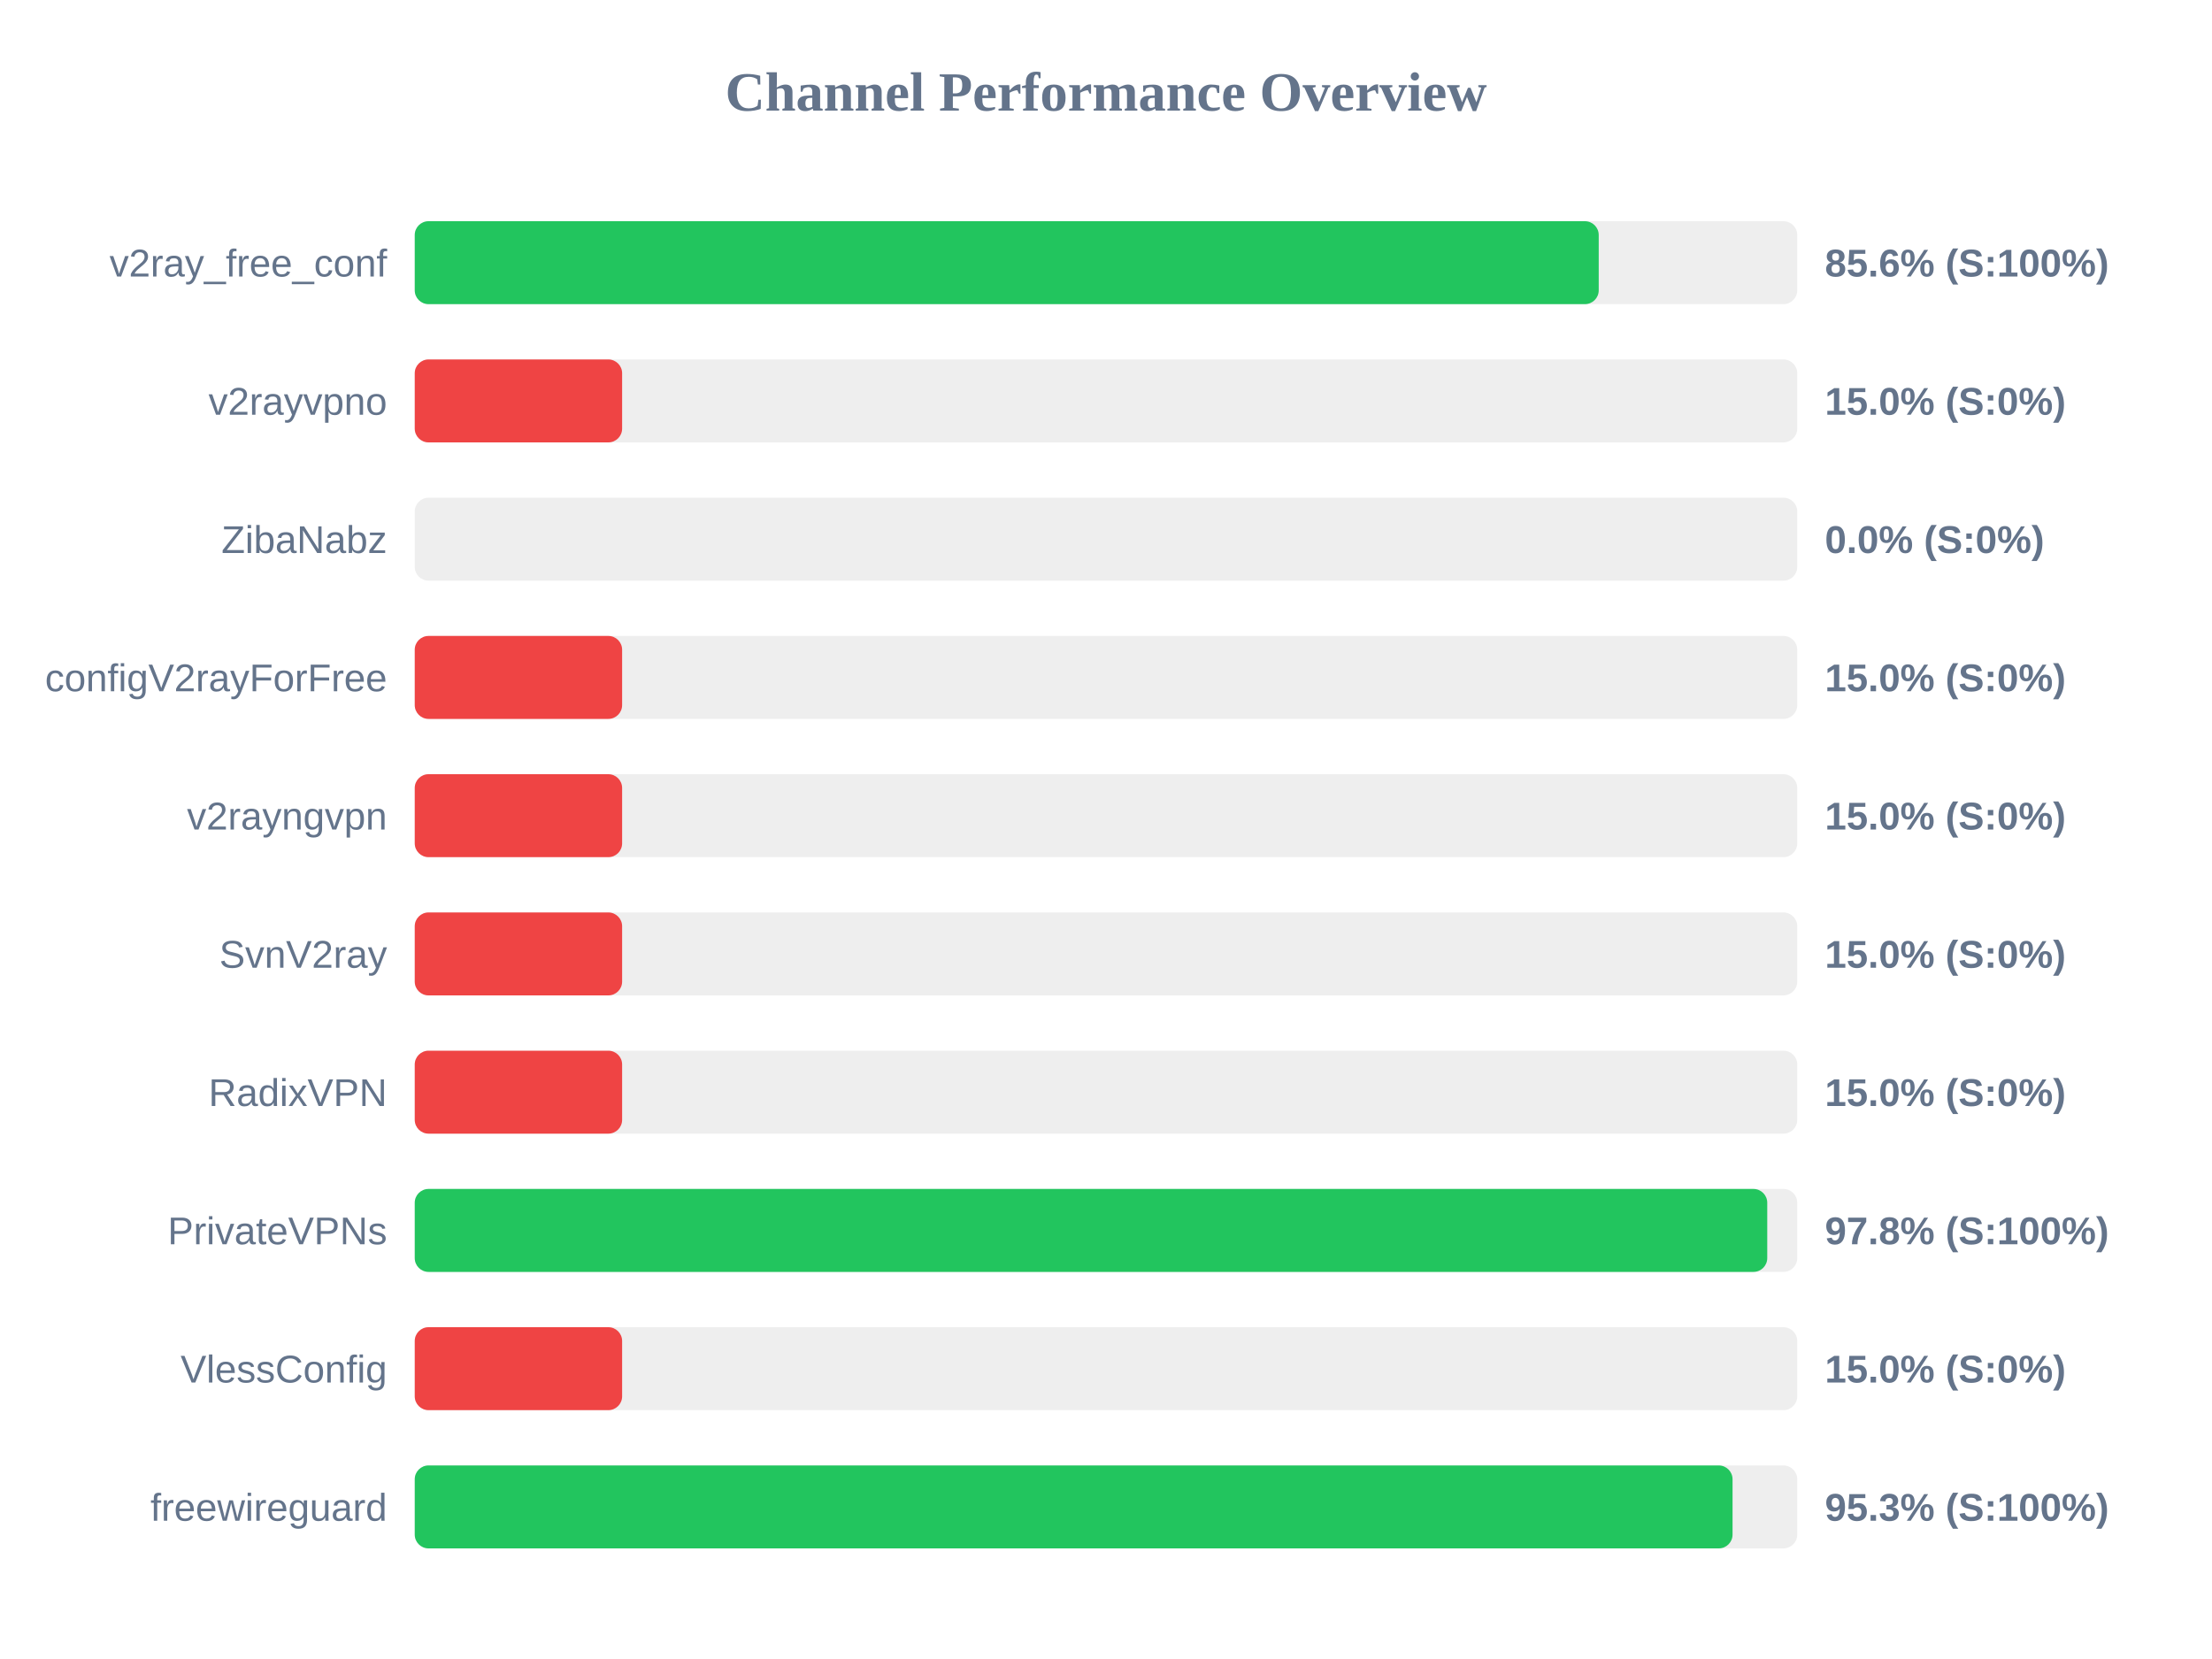
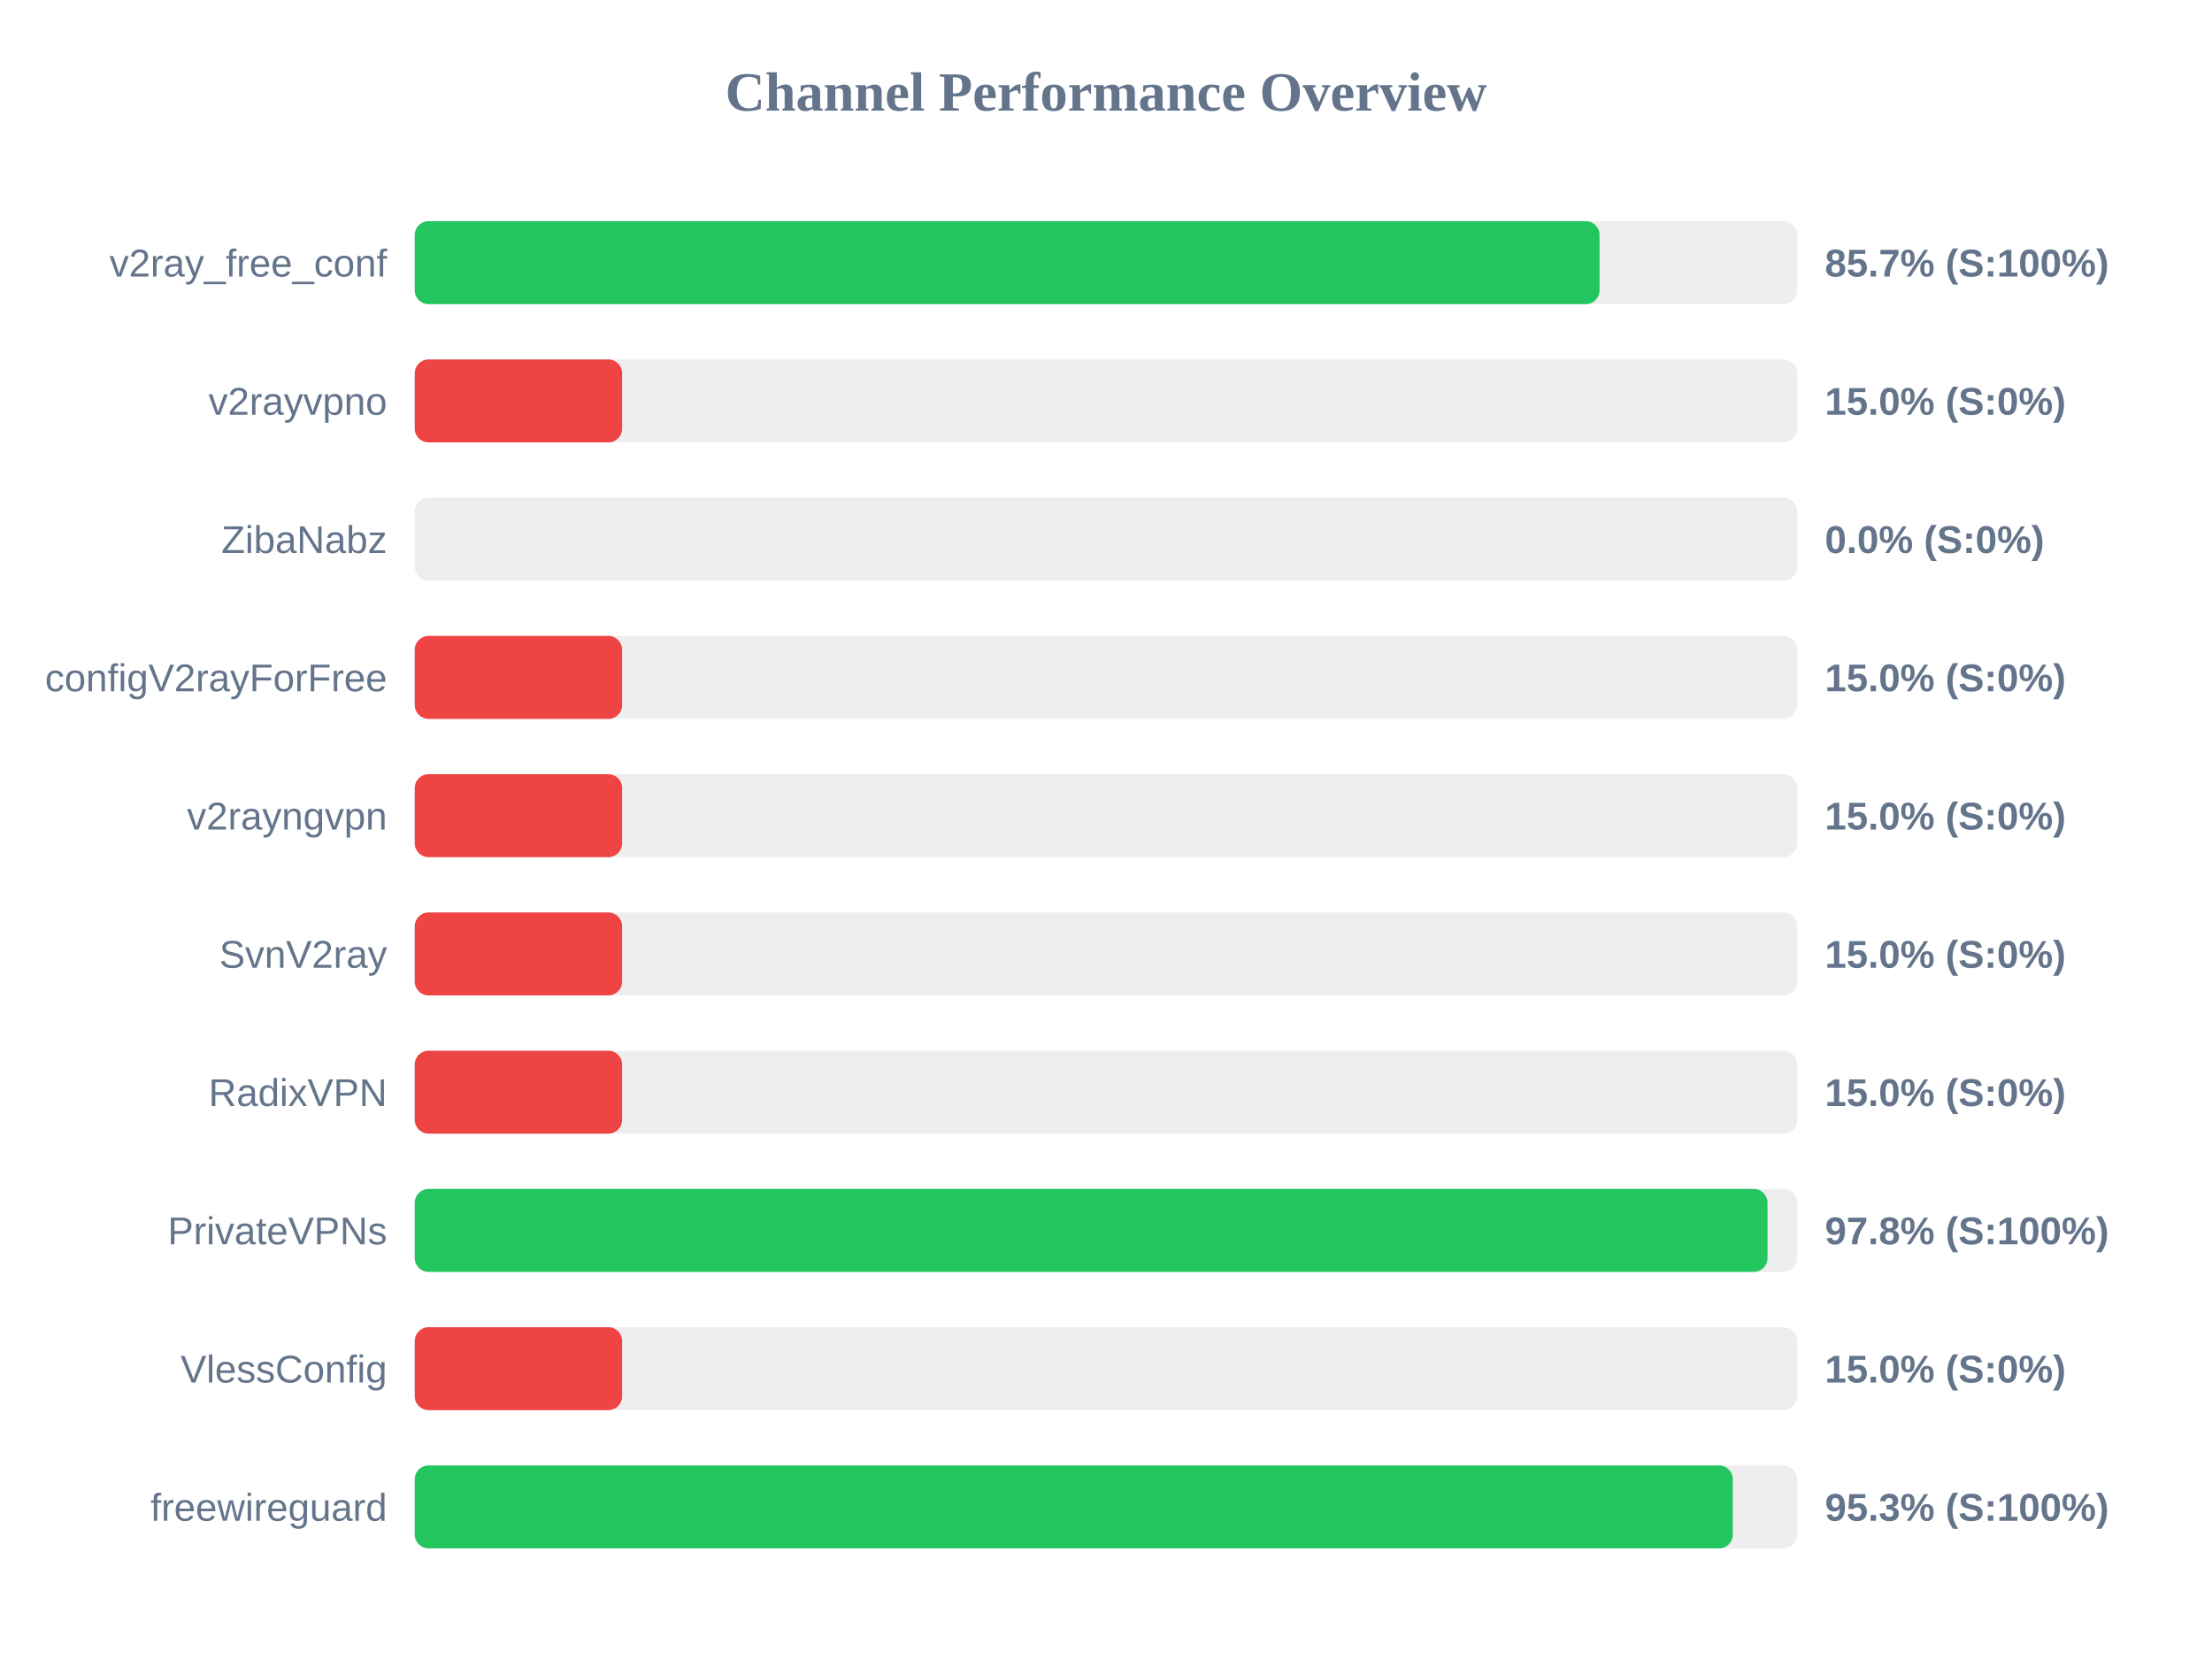
<svg xmlns="http://www.w3.org/2000/svg" width="800" height="600" version="1.1">
  <style>
        .row { font: 14px Arial; fill: #64748b; }
        .score { font: bold 14px Arial; fill: #64748b; }
    </style>
  <text x="400" y="40" text-anchor="middle" font-size="20px" font-weight="bold" fill="#64748b">Channel Performance Overview</text>
  <rect x="150" y="80" width="500" height="30" fill="#eee" rx="5" />
-   <rect x="150" y="80" width="428.2" height="30" fill="#22c55e" rx="5" />
+   <rect x="150" y="80" width="428.5" height="30" fill="#22c55e" rx="5" />
  <text x="140" y="100" text-anchor="end" class="row">v2ray_free_conf</text>
-   <text x="660" y="100" text-anchor="start" class="score">85.6% (S:100%)</text>
+   <text x="660" y="100" text-anchor="start" class="score">85.7% (S:100%)</text>
  <rect x="150" y="130" width="500" height="30" fill="#eee" rx="5" />
  <rect x="150" y="130" width="75.0" height="30" fill="#ef4444" rx="5" />
  <text x="140" y="150" text-anchor="end" class="row">v2rayvpno</text>
  <text x="660" y="150" text-anchor="start" class="score">15.0% (S:0%)</text>
  <rect x="150" y="180" width="500" height="30" fill="#eee" rx="5" />
  <rect x="150" y="180" width="0.0" height="30" fill="#ef4444" rx="5" />
  <text x="140" y="200" text-anchor="end" class="row">ZibaNabz</text>
  <text x="660" y="200" text-anchor="start" class="score">0.0% (S:0%)</text>
  <rect x="150" y="230" width="500" height="30" fill="#eee" rx="5" />
  <rect x="150" y="230" width="75.0" height="30" fill="#ef4444" rx="5" />
  <text x="140" y="250" text-anchor="end" class="row">configV2rayForFree</text>
  <text x="660" y="250" text-anchor="start" class="score">15.0% (S:0%)</text>
  <rect x="150" y="280" width="500" height="30" fill="#eee" rx="5" />
  <rect x="150" y="280" width="75.0" height="30" fill="#ef4444" rx="5" />
  <text x="140" y="300" text-anchor="end" class="row">v2rayngvpn</text>
  <text x="660" y="300" text-anchor="start" class="score">15.0% (S:0%)</text>
  <rect x="150" y="330" width="500" height="30" fill="#eee" rx="5" />
  <rect x="150" y="330" width="75.0" height="30" fill="#ef4444" rx="5" />
  <text x="140" y="350" text-anchor="end" class="row">SvnV2ray</text>
  <text x="660" y="350" text-anchor="start" class="score">15.0% (S:0%)</text>
  <rect x="150" y="380" width="500" height="30" fill="#eee" rx="5" />
  <rect x="150" y="380" width="75.0" height="30" fill="#ef4444" rx="5" />
  <text x="140" y="400" text-anchor="end" class="row">RadixVPN</text>
  <text x="660" y="400" text-anchor="start" class="score">15.0% (S:0%)</text>
  <rect x="150" y="430" width="500" height="30" fill="#eee" rx="5" />
-   <rect x="150" y="430" width="489.15" height="30" fill="#22c55e" rx="5" />
+   <rect x="150" y="430" width="489.25" height="30" fill="#22c55e" rx="5" />
  <text x="140" y="450" text-anchor="end" class="row">PrivateVPNs</text>
  <text x="660" y="450" text-anchor="start" class="score">97.8% (S:100%)</text>
  <rect x="150" y="480" width="500" height="30" fill="#eee" rx="5" />
  <rect x="150" y="480" width="75.0" height="30" fill="#ef4444" rx="5" />
  <text x="140" y="500" text-anchor="end" class="row">VlessConfig</text>
  <text x="660" y="500" text-anchor="start" class="score">15.0% (S:0%)</text>
  <rect x="150" y="530" width="500" height="30" fill="#eee" rx="5" />
-   <rect x="150" y="530" width="476.6" height="30" fill="#22c55e" rx="5" />
+   <rect x="150" y="530" width="476.7" height="30" fill="#22c55e" rx="5" />
  <text x="140" y="550" text-anchor="end" class="row">freewireguard</text>
  <text x="660" y="550" text-anchor="start" class="score">95.3% (S:100%)</text>
</svg>
